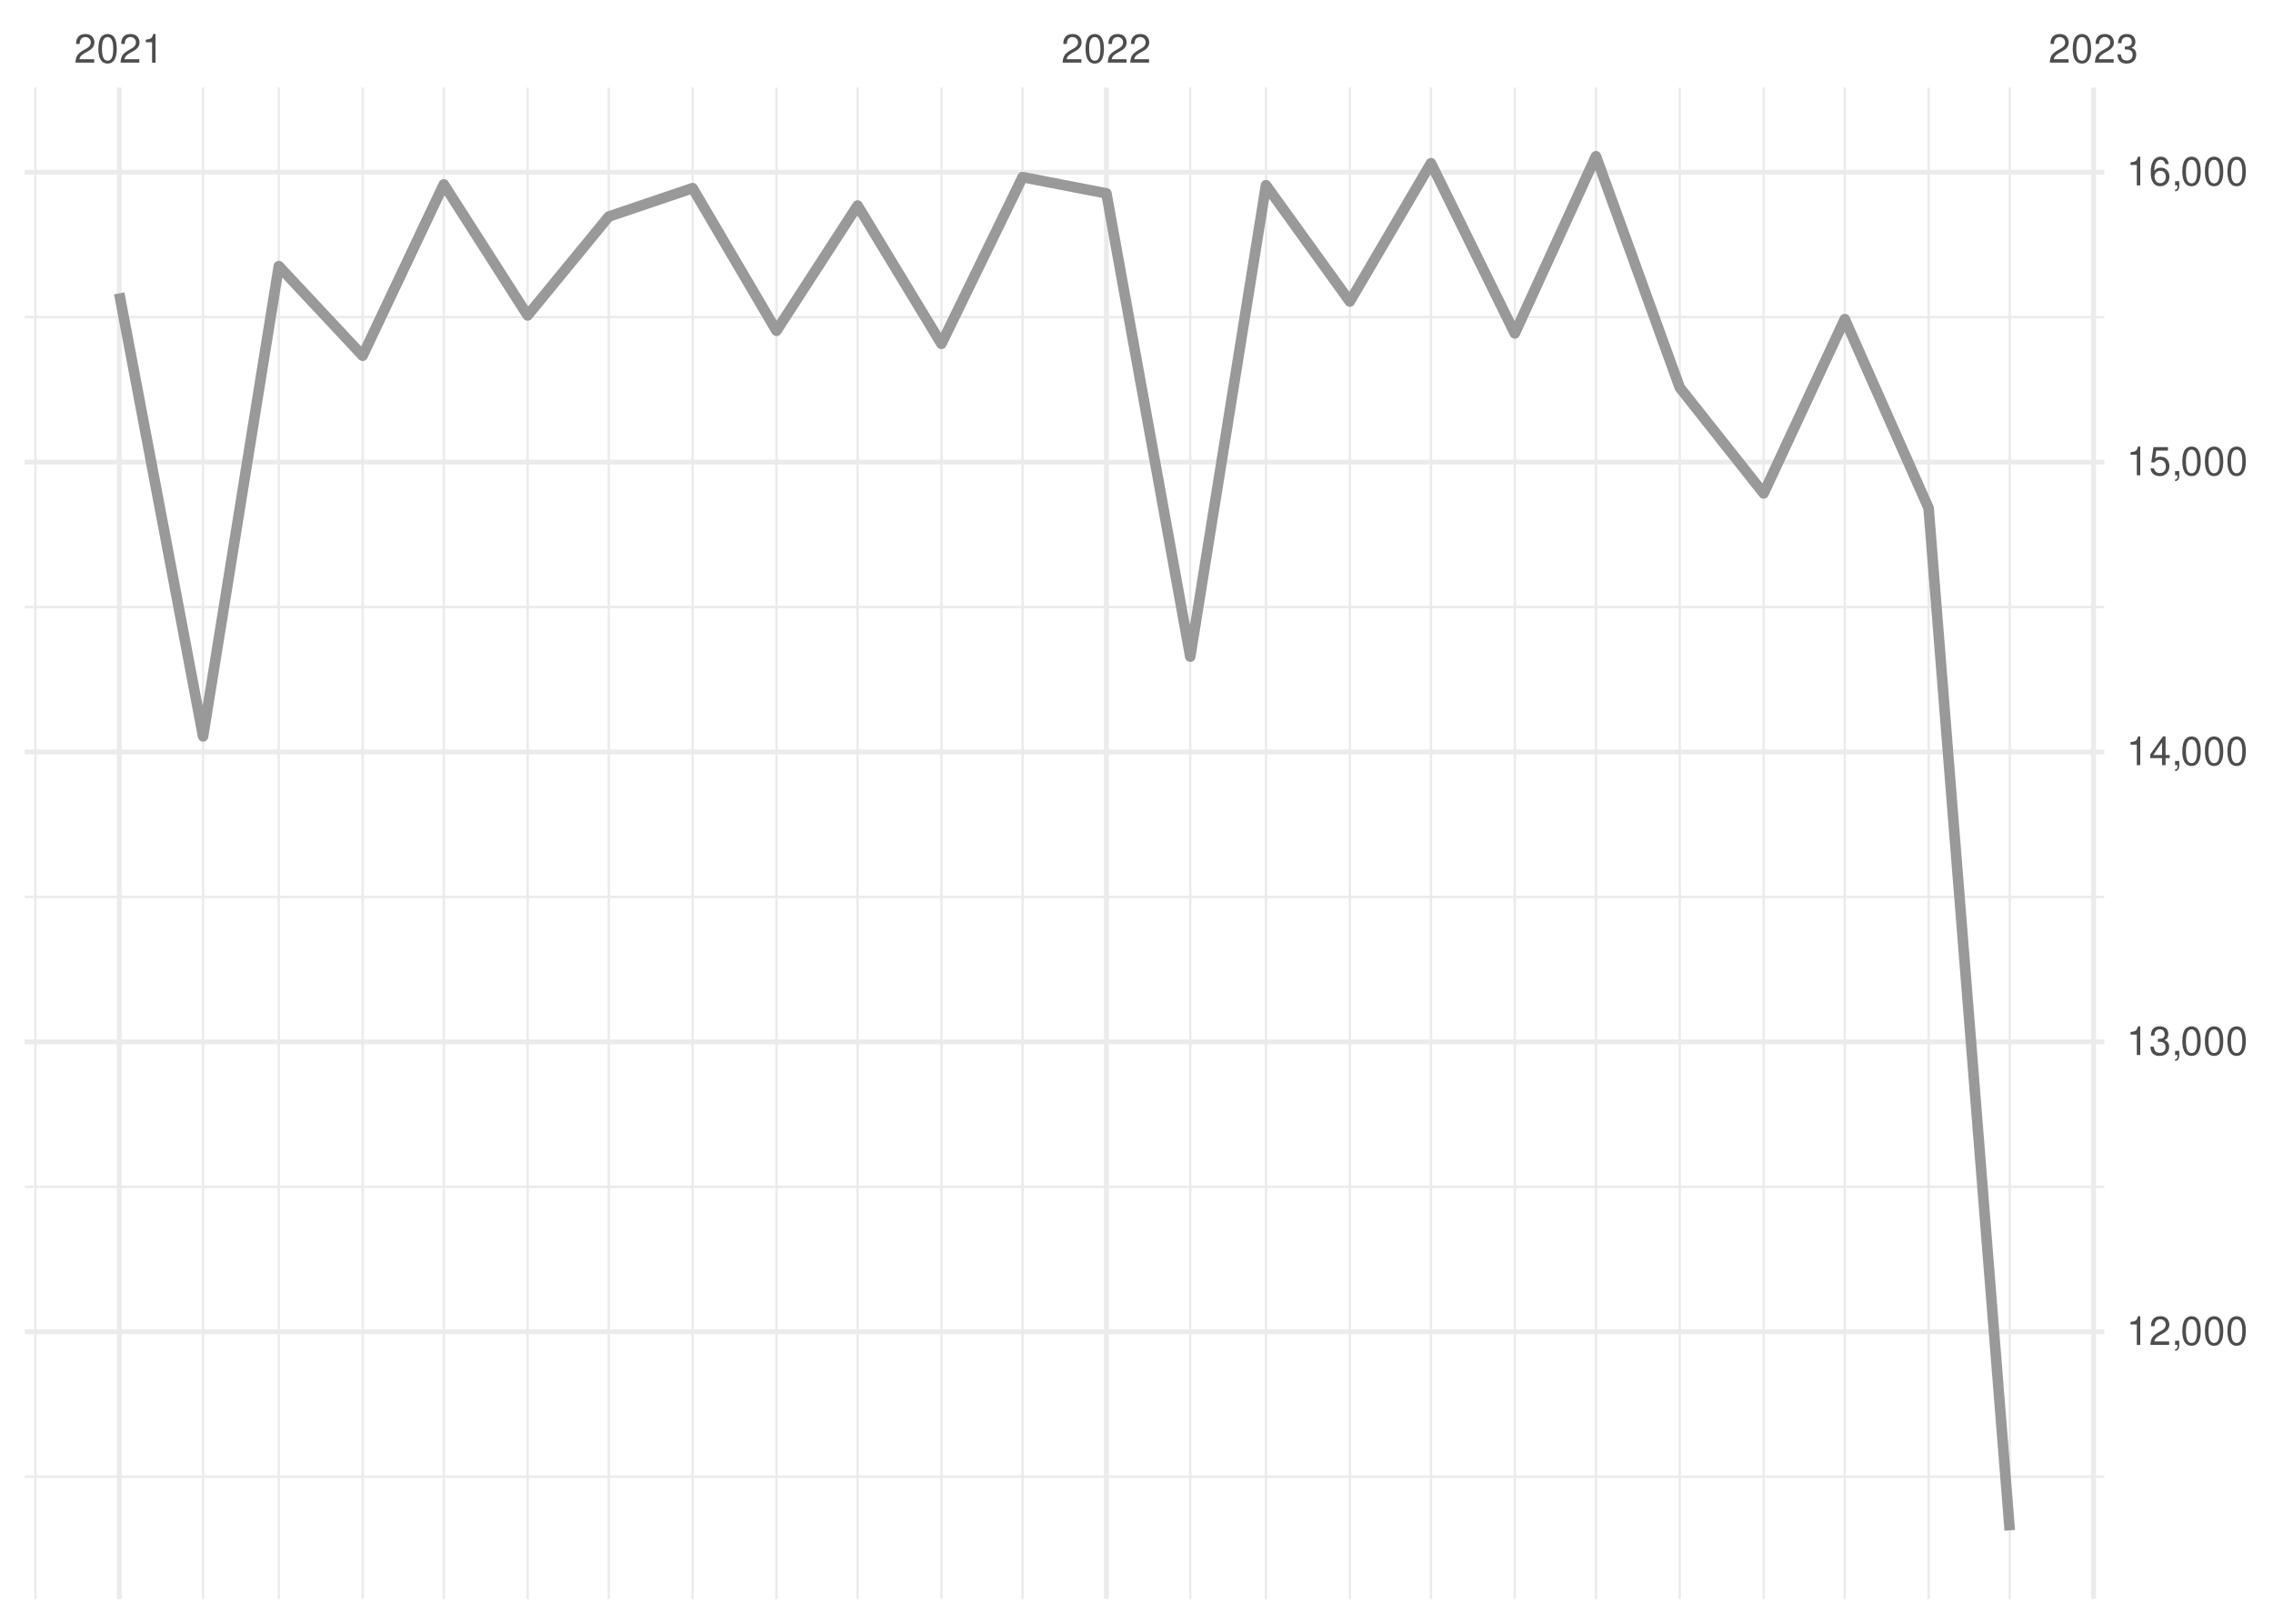
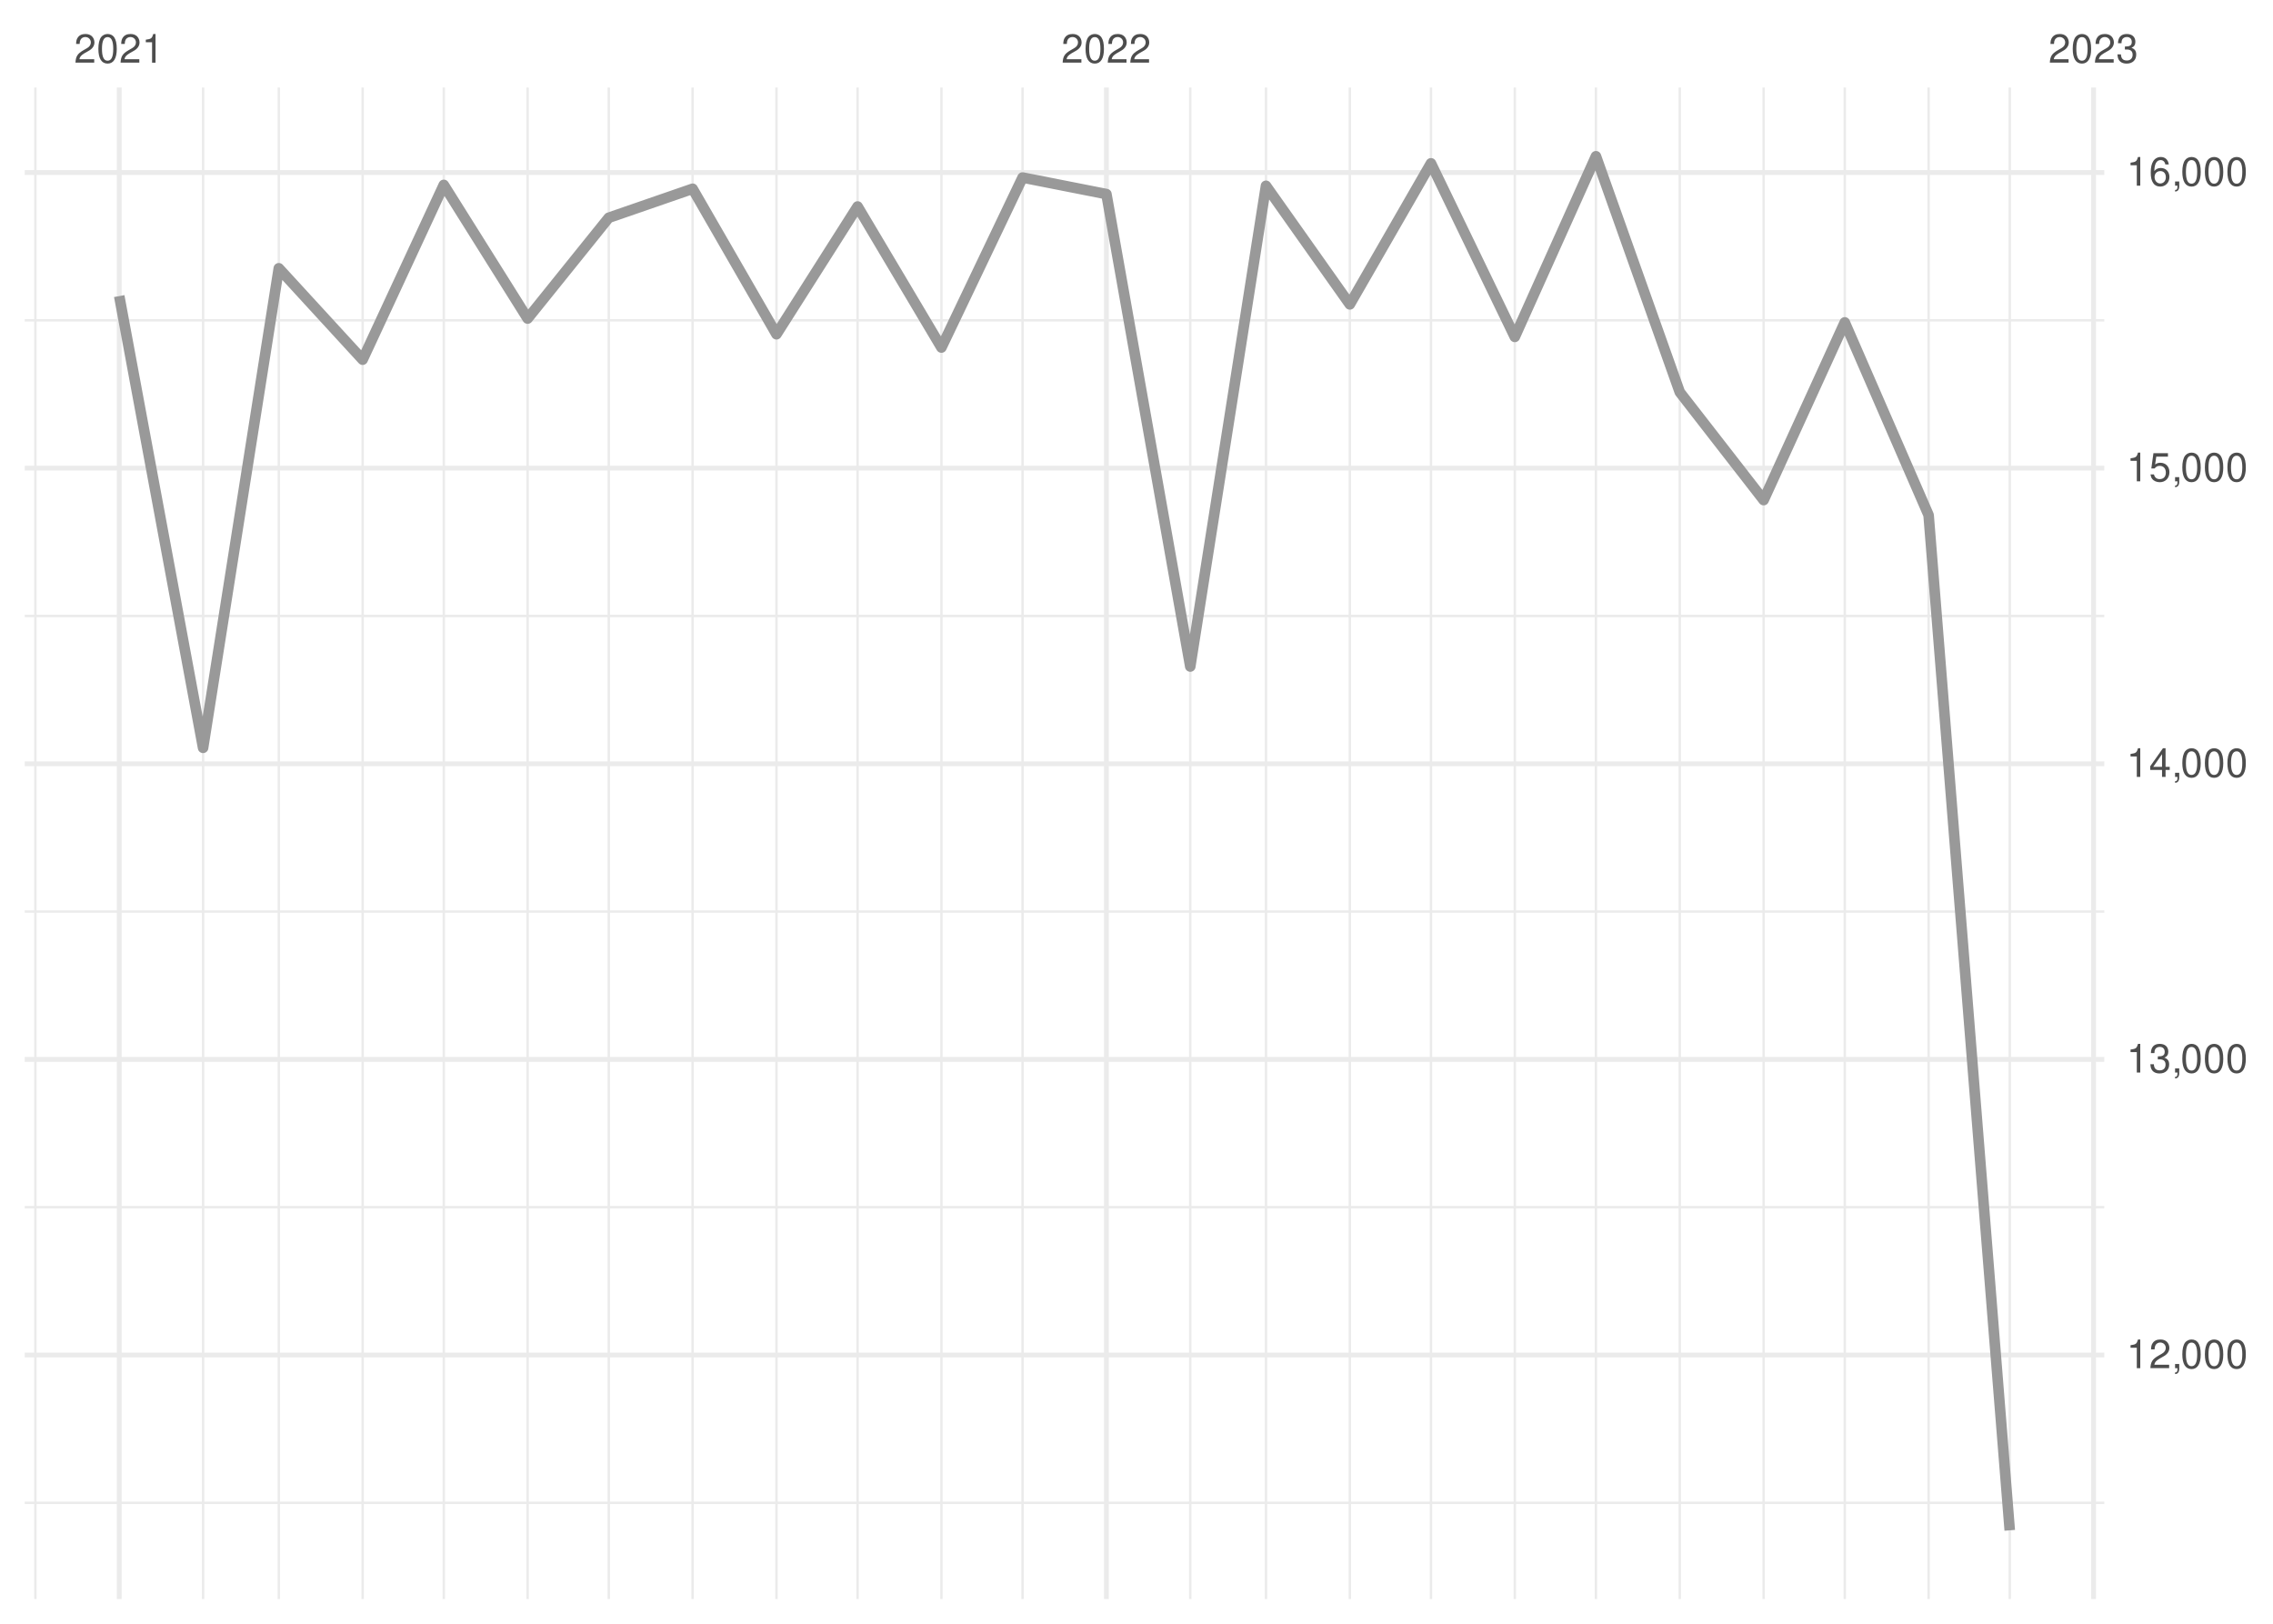
<svg xmlns="http://www.w3.org/2000/svg" xmlns:xlink="http://www.w3.org/1999/xlink" width="504pt" height="360pt" viewBox="0 0 504 360" version="1.1">
  <defs>
    <g>
      <symbol overflow="visible" id="glyph0-0">
        <path style="stroke:none;" d="" />
      </symbol>
      <symbol overflow="visible" id="glyph0-1">
        <path style="stroke:none;" d="M 4.453 -0.766 L 1.172 -0.766 C 1.25 -1.297 1.531 -1.625 2.297 -2.094 L 3.172 -2.594 C 4.047 -3.062 4.5 -3.719 4.5 -4.5 C 4.5 -5.031 4.281 -5.531 3.922 -5.875 C 3.547 -6.203 3.094 -6.359 2.5 -6.359 C 1.703 -6.359 1.125 -6.078 0.781 -5.531 C 0.547 -5.203 0.453 -4.797 0.438 -4.156 L 1.219 -4.156 C 1.234 -4.594 1.297 -4.844 1.406 -5.062 C 1.594 -5.438 2 -5.688 2.469 -5.688 C 3.172 -5.688 3.703 -5.172 3.703 -4.484 C 3.703 -3.969 3.406 -3.531 2.859 -3.219 L 2.047 -2.75 C 0.75 -2 0.375 -1.406 0.297 -0.016 L 4.453 -0.016 Z M 4.453 -0.766 " />
      </symbol>
      <symbol overflow="visible" id="glyph0-2">
        <path style="stroke:none;" d="M 2.422 -6.359 C 1.844 -6.359 1.312 -6.094 0.984 -5.672 C 0.578 -5.109 0.375 -4.25 0.375 -3.078 C 0.375 -0.938 1.078 0.203 2.422 0.203 C 3.734 0.203 4.453 -0.938 4.453 -3.031 C 4.453 -4.25 4.266 -5.078 3.859 -5.672 C 3.531 -6.109 3.016 -6.359 2.422 -6.359 Z M 2.422 -5.672 C 3.25 -5.672 3.672 -4.828 3.672 -3.094 C 3.672 -1.281 3.266 -0.438 2.406 -0.438 C 1.578 -0.438 1.172 -1.312 1.172 -3.062 C 1.172 -4.828 1.578 -5.672 2.422 -5.672 Z M 2.422 -5.672 " />
      </symbol>
      <symbol overflow="visible" id="glyph0-3">
        <path style="stroke:none;" d="M 2.281 -4.531 L 2.281 0 L 3.047 0 L 3.047 -6.359 L 2.547 -6.359 C 2.266 -5.391 2.094 -5.25 0.891 -5.094 L 0.891 -4.531 Z M 2.281 -4.531 " />
      </symbol>
      <symbol overflow="visible" id="glyph0-4">
        <path style="stroke:none;" d="M 1.938 -2.922 L 2.359 -2.922 C 3.203 -2.922 3.656 -2.531 3.656 -1.766 C 3.656 -0.969 3.172 -0.484 2.375 -0.484 C 1.516 -0.484 1.109 -0.922 1.062 -1.844 L 0.281 -1.844 C 0.312 -1.344 0.406 -1 0.547 -0.719 C 0.875 -0.109 1.484 0.203 2.344 0.203 C 3.625 0.203 4.453 -0.578 4.453 -1.781 C 4.453 -2.594 4.141 -3.031 3.391 -3.297 C 3.969 -3.531 4.266 -3.969 4.266 -4.609 C 4.266 -5.703 3.547 -6.359 2.359 -6.359 C 1.109 -6.359 0.438 -5.656 0.406 -4.312 L 1.188 -4.312 C 1.203 -4.703 1.234 -4.922 1.328 -5.109 C 1.5 -5.469 1.891 -5.688 2.375 -5.688 C 3.062 -5.688 3.469 -5.266 3.469 -4.578 C 3.469 -4.141 3.312 -3.859 2.969 -3.719 C 2.766 -3.625 2.484 -3.594 1.938 -3.578 Z M 1.938 -2.922 " />
      </symbol>
      <symbol overflow="visible" id="glyph0-5">
        <path style="stroke:none;" d="M 0.766 -0.922 L 0.766 0 L 1.297 0 L 1.297 0.156 C 1.297 0.766 1.172 0.938 0.766 0.953 L 0.766 1.297 C 1.344 1.312 1.688 0.891 1.688 0.141 L 1.688 -0.922 Z M 0.766 -0.922 " />
      </symbol>
      <symbol overflow="visible" id="glyph0-6">
        <path style="stroke:none;" d="M 2.875 -1.547 L 2.875 0 L 3.656 0 L 3.656 -1.547 L 4.578 -1.547 L 4.578 -2.234 L 3.656 -2.234 L 3.656 -6.359 L 3.078 -6.359 L 0.25 -2.359 L 0.25 -1.547 Z M 2.875 -2.234 L 0.922 -2.234 L 2.875 -5.047 Z M 2.875 -2.234 " />
      </symbol>
      <symbol overflow="visible" id="glyph0-7">
        <path style="stroke:none;" d="M 4.188 -6.234 L 0.969 -6.234 L 0.5 -2.844 L 1.219 -2.844 C 1.578 -3.266 1.875 -3.422 2.359 -3.422 C 3.203 -3.422 3.719 -2.844 3.719 -1.922 C 3.719 -1.031 3.203 -0.484 2.359 -0.484 C 1.688 -0.484 1.266 -0.828 1.078 -1.531 L 0.312 -1.531 C 0.406 -1.016 0.5 -0.781 0.688 -0.547 C 1.031 -0.078 1.672 0.203 2.375 0.203 C 3.641 0.203 4.516 -0.719 4.516 -2.031 C 4.516 -3.266 3.688 -4.109 2.5 -4.109 C 2.062 -4.109 1.703 -4 1.344 -3.734 L 1.594 -5.469 L 4.188 -5.469 Z M 4.188 -6.234 " />
      </symbol>
      <symbol overflow="visible" id="glyph0-8">
        <path style="stroke:none;" d="M 4.375 -4.703 C 4.234 -5.75 3.562 -6.359 2.609 -6.359 C 1.922 -6.359 1.312 -6.031 0.938 -5.453 C 0.547 -4.828 0.375 -4.062 0.375 -2.906 C 0.375 -1.828 0.531 -1.156 0.906 -0.594 C 1.234 -0.078 1.781 0.203 2.469 0.203 C 3.656 0.203 4.516 -0.688 4.516 -1.922 C 4.516 -3.094 3.719 -3.922 2.609 -3.922 C 1.984 -3.922 1.5 -3.688 1.172 -3.234 C 1.172 -4.797 1.672 -5.672 2.562 -5.672 C 3.109 -5.672 3.484 -5.328 3.609 -4.703 Z M 2.5 -3.234 C 3.25 -3.234 3.719 -2.703 3.719 -1.859 C 3.719 -1.062 3.188 -0.484 2.484 -0.484 C 1.766 -0.484 1.219 -1.094 1.219 -1.906 C 1.219 -2.688 1.734 -3.234 2.5 -3.234 Z M 2.5 -3.234 " />
      </symbol>
    </g>
    <clipPath id="clip1">
-       <path d="M 5.48 327 L 466.59 327 L 466.59 328 L 5.48 328 Z M 5.48 327 " />
+       <path d="M 5.48 332 L 466.59 332 L 466.59 334 L 5.48 334 Z M 5.48 332 " />
    </clipPath>
    <clipPath id="clip2">
-       <path d="M 5.48 262 L 466.59 262 L 466.59 264 L 5.48 264 Z M 5.48 262 " />
+       <path d="M 5.48 267 L 466.59 267 L 466.59 268 L 5.48 268 Z M 5.48 267 " />
    </clipPath>
    <clipPath id="clip3">
-       <path d="M 5.48 198 L 466.59 198 L 466.59 200 L 5.48 200 Z M 5.48 198 " />
+       <path d="M 5.48 201 L 466.59 201 L 466.59 203 L 5.48 203 Z M 5.48 201 " />
    </clipPath>
    <clipPath id="clip4">
-       <path d="M 5.48 134 L 466.59 134 L 466.59 135 L 5.48 135 Z M 5.48 134 " />
+       <path d="M 5.48 136 L 466.59 136 L 466.59 137 L 5.48 137 Z M 5.48 136 " />
    </clipPath>
    <clipPath id="clip5">
-       <path d="M 5.48 70 L 466.59 70 L 466.59 71 L 5.48 71 Z M 5.48 70 " />
+       <path d="M 5.48 70 L 466.59 70 L 466.59 72 L 5.48 72 Z M 5.48 70 " />
    </clipPath>
    <clipPath id="clip6">
      <path d="M 7 19.41 L 9 19.41 L 9 354.52 L 7 354.52 Z M 7 19.41 " />
    </clipPath>
    <clipPath id="clip7">
      <path d="M 44 19.41 L 46 19.41 L 46 354.52 L 44 354.52 Z M 44 19.41 " />
    </clipPath>
    <clipPath id="clip8">
      <path d="M 61 19.41 L 63 19.41 L 63 354.52 L 61 354.52 Z M 61 19.41 " />
    </clipPath>
    <clipPath id="clip9">
      <path d="M 80 19.41 L 81 19.41 L 81 354.52 L 80 354.52 Z M 80 19.41 " />
    </clipPath>
    <clipPath id="clip10">
      <path d="M 98 19.41 L 99 19.41 L 99 354.52 L 98 354.52 Z M 98 19.41 " />
    </clipPath>
    <clipPath id="clip11">
      <path d="M 116 19.41 L 118 19.41 L 118 354.52 L 116 354.52 Z M 116 19.41 " />
    </clipPath>
    <clipPath id="clip12">
      <path d="M 134 19.41 L 136 19.41 L 136 354.52 L 134 354.52 Z M 134 19.41 " />
    </clipPath>
    <clipPath id="clip13">
      <path d="M 153 19.41 L 154 19.41 L 154 354.52 L 153 354.52 Z M 153 19.41 " />
    </clipPath>
    <clipPath id="clip14">
      <path d="M 171 19.41 L 173 19.41 L 173 354.52 L 171 354.52 Z M 171 19.41 " />
    </clipPath>
    <clipPath id="clip15">
      <path d="M 189 19.41 L 191 19.41 L 191 354.52 L 189 354.52 Z M 189 19.41 " />
    </clipPath>
    <clipPath id="clip16">
      <path d="M 208 19.41 L 210 19.41 L 210 354.52 L 208 354.52 Z M 208 19.41 " />
    </clipPath>
    <clipPath id="clip17">
      <path d="M 226 19.41 L 228 19.41 L 228 354.52 L 226 354.52 Z M 226 19.41 " />
    </clipPath>
    <clipPath id="clip18">
      <path d="M 263 19.41 L 265 19.41 L 265 354.52 L 263 354.52 Z M 263 19.41 " />
    </clipPath>
    <clipPath id="clip19">
      <path d="M 280 19.41 L 281 19.41 L 281 354.52 L 280 354.52 Z M 280 19.41 " />
    </clipPath>
    <clipPath id="clip20">
      <path d="M 299 19.41 L 300 19.41 L 300 354.52 L 299 354.52 Z M 299 19.41 " />
    </clipPath>
    <clipPath id="clip21">
      <path d="M 317 19.41 L 318 19.41 L 318 354.52 L 317 354.52 Z M 317 19.41 " />
    </clipPath>
    <clipPath id="clip22">
      <path d="M 335 19.41 L 337 19.41 L 337 354.52 L 335 354.52 Z M 335 19.41 " />
    </clipPath>
    <clipPath id="clip23">
      <path d="M 353 19.41 L 355 19.41 L 355 354.52 L 353 354.52 Z M 353 19.41 " />
    </clipPath>
    <clipPath id="clip24">
      <path d="M 372 19.41 L 373 19.41 L 373 354.52 L 372 354.52 Z M 372 19.41 " />
    </clipPath>
    <clipPath id="clip25">
      <path d="M 390 19.41 L 392 19.41 L 392 354.52 L 390 354.52 Z M 390 19.41 " />
    </clipPath>
    <clipPath id="clip26">
      <path d="M 408 19.41 L 410 19.41 L 410 354.52 L 408 354.52 Z M 408 19.41 " />
    </clipPath>
    <clipPath id="clip27">
      <path d="M 427 19.41 L 428 19.41 L 428 354.52 L 427 354.52 Z M 427 19.41 " />
    </clipPath>
    <clipPath id="clip28">
      <path d="M 445 19.41 L 446 19.41 L 446 354.52 L 445 354.52 Z M 445 19.41 " />
    </clipPath>
    <clipPath id="clip29">
-       <path d="M 5.48 294 L 466.59 294 L 466.59 296 L 5.48 296 Z M 5.48 294 " />
+       <path d="M 5.48 299 L 466.59 299 L 466.59 301 L 5.48 301 Z M 5.48 299 " />
    </clipPath>
    <clipPath id="clip30">
-       <path d="M 5.48 230 L 466.59 230 L 466.59 232 L 5.48 232 Z M 5.48 230 " />
+       <path d="M 5.48 234 L 466.59 234 L 466.59 236 L 5.48 236 Z M 5.48 234 " />
    </clipPath>
    <clipPath id="clip31">
-       <path d="M 5.48 166 L 466.59 166 L 466.59 168 L 5.48 168 Z M 5.48 166 " />
+       <path d="M 5.48 168 L 466.59 168 L 466.59 170 L 5.48 170 Z M 5.48 168 " />
    </clipPath>
    <clipPath id="clip32">
-       <path d="M 5.48 101 L 466.59 101 L 466.59 103 L 5.48 103 Z M 5.48 101 " />
+       <path d="M 5.48 103 L 466.59 103 L 466.59 105 L 5.48 105 Z M 5.48 103 " />
    </clipPath>
    <clipPath id="clip33">
      <path d="M 5.48 37 L 466.59 37 L 466.59 39 L 5.48 39 Z M 5.48 37 " />
    </clipPath>
    <clipPath id="clip34">
      <path d="M 25 19.41 L 27 19.41 L 27 354.52 L 25 354.52 Z M 25 19.41 " />
    </clipPath>
    <clipPath id="clip35">
      <path d="M 244 19.41 L 246 19.41 L 246 354.52 L 244 354.52 Z M 244 19.41 " />
    </clipPath>
    <clipPath id="clip36">
      <path d="M 463 19.41 L 465 19.41 L 465 354.52 L 463 354.52 Z M 463 19.41 " />
    </clipPath>
  </defs>
  <g id="surface26">
    <rect x="0" y="0" width="504" height="360" style="fill:rgb(100%,100%,100%);fill-opacity:1;stroke:none;" />
    <g clip-path="url(#clip1)" clip-rule="nonzero">
-       <path style="fill:none;stroke-width:0.533;stroke-linecap:butt;stroke-linejoin:round;stroke:rgb(92.157%,92.157%,92.157%);stroke-opacity:1;stroke-miterlimit:10;" d="M 5.48 327.398 L 466.59 327.398 " />
+       <path style="fill:none;stroke-width:0.533;stroke-linecap:butt;stroke-linejoin:round;stroke:rgb(92.157%,92.157%,92.157%);stroke-opacity:1;stroke-miterlimit:10;" d="M 5.48 333.191 L 466.59 333.191 " />
    </g>
    <g clip-path="url(#clip2)" clip-rule="nonzero">
-       <path style="fill:none;stroke-width:0.533;stroke-linecap:butt;stroke-linejoin:round;stroke:rgb(92.157%,92.157%,92.157%);stroke-opacity:1;stroke-miterlimit:10;" d="M 5.48 263.129 L 466.59 263.129 " />
+       <path style="fill:none;stroke-width:0.533;stroke-linecap:butt;stroke-linejoin:round;stroke:rgb(92.157%,92.157%,92.157%);stroke-opacity:1;stroke-miterlimit:10;" d="M 5.48 267.648 L 466.59 267.648 " />
    </g>
    <g clip-path="url(#clip3)" clip-rule="nonzero">
-       <path style="fill:none;stroke-width:0.533;stroke-linecap:butt;stroke-linejoin:round;stroke:rgb(92.157%,92.157%,92.157%);stroke-opacity:1;stroke-miterlimit:10;" d="M 5.48 198.855 L 466.59 198.855 " />
+       <path style="fill:none;stroke-width:0.533;stroke-linecap:butt;stroke-linejoin:round;stroke:rgb(92.157%,92.157%,92.157%);stroke-opacity:1;stroke-miterlimit:10;" d="M 5.48 202.105 L 466.59 202.105 " />
    </g>
    <g clip-path="url(#clip4)" clip-rule="nonzero">
-       <path style="fill:none;stroke-width:0.533;stroke-linecap:butt;stroke-linejoin:round;stroke:rgb(92.157%,92.157%,92.157%);stroke-opacity:1;stroke-miterlimit:10;" d="M 5.48 134.586 L 466.59 134.586 " />
+       <path style="fill:none;stroke-width:0.533;stroke-linecap:butt;stroke-linejoin:round;stroke:rgb(92.157%,92.157%,92.157%);stroke-opacity:1;stroke-miterlimit:10;" d="M 5.48 136.562 L 466.59 136.562 " />
    </g>
    <g clip-path="url(#clip5)" clip-rule="nonzero">
-       <path style="fill:none;stroke-width:0.533;stroke-linecap:butt;stroke-linejoin:round;stroke:rgb(92.157%,92.157%,92.157%);stroke-opacity:1;stroke-miterlimit:10;" d="M 5.48 70.312 L 466.59 70.312 " />
+       <path style="fill:none;stroke-width:0.533;stroke-linecap:butt;stroke-linejoin:round;stroke:rgb(92.157%,92.157%,92.157%);stroke-opacity:1;stroke-miterlimit:10;" d="M 5.48 71.02 L 466.59 71.02 " />
    </g>
    <g clip-path="url(#clip6)" clip-rule="nonzero">
      <path style="fill:none;stroke-width:0.533;stroke-linecap:butt;stroke-linejoin:round;stroke:rgb(92.157%,92.157%,92.157%);stroke-opacity:1;stroke-miterlimit:10;" d="M 7.848 354.52 L 7.848 19.41 " />
    </g>
    <g clip-path="url(#clip7)" clip-rule="nonzero">
      <path style="fill:none;stroke-width:0.533;stroke-linecap:butt;stroke-linejoin:round;stroke:rgb(92.157%,92.157%,92.157%);stroke-opacity:1;stroke-miterlimit:10;" d="M 45.031 354.52 L 45.031 19.41 " />
    </g>
    <g clip-path="url(#clip8)" clip-rule="nonzero">
      <path style="fill:none;stroke-width:0.533;stroke-linecap:butt;stroke-linejoin:round;stroke:rgb(92.157%,92.157%,92.157%);stroke-opacity:1;stroke-miterlimit:10;" d="M 61.82 354.52 L 61.82 19.41 " />
    </g>
    <g clip-path="url(#clip9)" clip-rule="nonzero">
      <path style="fill:none;stroke-width:0.533;stroke-linecap:butt;stroke-linejoin:round;stroke:rgb(92.157%,92.157%,92.157%);stroke-opacity:1;stroke-miterlimit:10;" d="M 80.41 354.52 L 80.41 19.41 " />
    </g>
    <g clip-path="url(#clip10)" clip-rule="nonzero">
      <path style="fill:none;stroke-width:0.533;stroke-linecap:butt;stroke-linejoin:round;stroke:rgb(92.157%,92.157%,92.157%);stroke-opacity:1;stroke-miterlimit:10;" d="M 98.402 354.52 L 98.402 19.41 " />
    </g>
    <g clip-path="url(#clip11)" clip-rule="nonzero">
      <path style="fill:none;stroke-width:0.533;stroke-linecap:butt;stroke-linejoin:round;stroke:rgb(92.157%,92.157%,92.157%);stroke-opacity:1;stroke-miterlimit:10;" d="M 116.992 354.52 L 116.992 19.41 " />
    </g>
    <g clip-path="url(#clip12)" clip-rule="nonzero">
      <path style="fill:none;stroke-width:0.533;stroke-linecap:butt;stroke-linejoin:round;stroke:rgb(92.157%,92.157%,92.157%);stroke-opacity:1;stroke-miterlimit:10;" d="M 134.984 354.52 L 134.984 19.41 " />
    </g>
    <g clip-path="url(#clip13)" clip-rule="nonzero">
      <path style="fill:none;stroke-width:0.533;stroke-linecap:butt;stroke-linejoin:round;stroke:rgb(92.157%,92.157%,92.157%);stroke-opacity:1;stroke-miterlimit:10;" d="M 153.574 354.52 L 153.574 19.41 " />
    </g>
    <g clip-path="url(#clip14)" clip-rule="nonzero">
      <path style="fill:none;stroke-width:0.533;stroke-linecap:butt;stroke-linejoin:round;stroke:rgb(92.157%,92.157%,92.157%);stroke-opacity:1;stroke-miterlimit:10;" d="M 172.168 354.52 L 172.168 19.41 " />
    </g>
    <g clip-path="url(#clip15)" clip-rule="nonzero">
      <path style="fill:none;stroke-width:0.533;stroke-linecap:butt;stroke-linejoin:round;stroke:rgb(92.157%,92.157%,92.157%);stroke-opacity:1;stroke-miterlimit:10;" d="M 190.156 354.52 L 190.156 19.41 " />
    </g>
    <g clip-path="url(#clip16)" clip-rule="nonzero">
      <path style="fill:none;stroke-width:0.533;stroke-linecap:butt;stroke-linejoin:round;stroke:rgb(92.157%,92.157%,92.157%);stroke-opacity:1;stroke-miterlimit:10;" d="M 208.746 354.52 L 208.746 19.41 " />
    </g>
    <g clip-path="url(#clip17)" clip-rule="nonzero">
      <path style="fill:none;stroke-width:0.533;stroke-linecap:butt;stroke-linejoin:round;stroke:rgb(92.157%,92.157%,92.157%);stroke-opacity:1;stroke-miterlimit:10;" d="M 226.738 354.52 L 226.738 19.41 " />
    </g>
    <g clip-path="url(#clip18)" clip-rule="nonzero">
      <path style="fill:none;stroke-width:0.533;stroke-linecap:butt;stroke-linejoin:round;stroke:rgb(92.157%,92.157%,92.157%);stroke-opacity:1;stroke-miterlimit:10;" d="M 263.922 354.52 L 263.922 19.41 " />
    </g>
    <g clip-path="url(#clip19)" clip-rule="nonzero">
      <path style="fill:none;stroke-width:0.533;stroke-linecap:butt;stroke-linejoin:round;stroke:rgb(92.157%,92.157%,92.157%);stroke-opacity:1;stroke-miterlimit:10;" d="M 280.711 354.52 L 280.711 19.41 " />
    </g>
    <g clip-path="url(#clip20)" clip-rule="nonzero">
      <path style="fill:none;stroke-width:0.533;stroke-linecap:butt;stroke-linejoin:round;stroke:rgb(92.157%,92.157%,92.157%);stroke-opacity:1;stroke-miterlimit:10;" d="M 299.301 354.52 L 299.301 19.41 " />
    </g>
    <g clip-path="url(#clip21)" clip-rule="nonzero">
      <path style="fill:none;stroke-width:0.533;stroke-linecap:butt;stroke-linejoin:round;stroke:rgb(92.157%,92.157%,92.157%);stroke-opacity:1;stroke-miterlimit:10;" d="M 317.293 354.52 L 317.293 19.41 " />
    </g>
    <g clip-path="url(#clip22)" clip-rule="nonzero">
      <path style="fill:none;stroke-width:0.533;stroke-linecap:butt;stroke-linejoin:round;stroke:rgb(92.157%,92.157%,92.157%);stroke-opacity:1;stroke-miterlimit:10;" d="M 335.883 354.52 L 335.883 19.41 " />
    </g>
    <g clip-path="url(#clip23)" clip-rule="nonzero">
      <path style="fill:none;stroke-width:0.533;stroke-linecap:butt;stroke-linejoin:round;stroke:rgb(92.157%,92.157%,92.157%);stroke-opacity:1;stroke-miterlimit:10;" d="M 353.875 354.52 L 353.875 19.41 " />
    </g>
    <g clip-path="url(#clip24)" clip-rule="nonzero">
      <path style="fill:none;stroke-width:0.533;stroke-linecap:butt;stroke-linejoin:round;stroke:rgb(92.157%,92.157%,92.157%);stroke-opacity:1;stroke-miterlimit:10;" d="M 372.465 354.52 L 372.465 19.41 " />
    </g>
    <g clip-path="url(#clip25)" clip-rule="nonzero">
      <path style="fill:none;stroke-width:0.533;stroke-linecap:butt;stroke-linejoin:round;stroke:rgb(92.157%,92.157%,92.157%);stroke-opacity:1;stroke-miterlimit:10;" d="M 391.059 354.52 L 391.059 19.41 " />
    </g>
    <g clip-path="url(#clip26)" clip-rule="nonzero">
      <path style="fill:none;stroke-width:0.533;stroke-linecap:butt;stroke-linejoin:round;stroke:rgb(92.157%,92.157%,92.157%);stroke-opacity:1;stroke-miterlimit:10;" d="M 409.047 354.52 L 409.047 19.41 " />
    </g>
    <g clip-path="url(#clip27)" clip-rule="nonzero">
      <path style="fill:none;stroke-width:0.533;stroke-linecap:butt;stroke-linejoin:round;stroke:rgb(92.157%,92.157%,92.157%);stroke-opacity:1;stroke-miterlimit:10;" d="M 427.637 354.52 L 427.637 19.41 " />
    </g>
    <g clip-path="url(#clip28)" clip-rule="nonzero">
      <path style="fill:none;stroke-width:0.533;stroke-linecap:butt;stroke-linejoin:round;stroke:rgb(92.157%,92.157%,92.157%);stroke-opacity:1;stroke-miterlimit:10;" d="M 445.629 354.52 L 445.629 19.41 " />
    </g>
    <g clip-path="url(#clip29)" clip-rule="nonzero">
-       <path style="fill:none;stroke-width:1.067;stroke-linecap:butt;stroke-linejoin:round;stroke:rgb(92.157%,92.157%,92.157%);stroke-opacity:1;stroke-miterlimit:10;" d="M 5.48 295.262 L 466.59 295.262 " />
+       <path style="fill:none;stroke-width:1.067;stroke-linecap:butt;stroke-linejoin:round;stroke:rgb(92.157%,92.157%,92.157%);stroke-opacity:1;stroke-miterlimit:10;" d="M 5.48 300.422 L 466.59 300.422 " />
    </g>
    <g clip-path="url(#clip30)" clip-rule="nonzero">
-       <path style="fill:none;stroke-width:1.067;stroke-linecap:butt;stroke-linejoin:round;stroke:rgb(92.157%,92.157%,92.157%);stroke-opacity:1;stroke-miterlimit:10;" d="M 5.48 230.992 L 466.59 230.992 " />
+       <path style="fill:none;stroke-width:1.067;stroke-linecap:butt;stroke-linejoin:round;stroke:rgb(92.157%,92.157%,92.157%);stroke-opacity:1;stroke-miterlimit:10;" d="M 5.48 234.879 L 466.59 234.879 " />
    </g>
    <g clip-path="url(#clip31)" clip-rule="nonzero">
-       <path style="fill:none;stroke-width:1.067;stroke-linecap:butt;stroke-linejoin:round;stroke:rgb(92.157%,92.157%,92.157%);stroke-opacity:1;stroke-miterlimit:10;" d="M 5.48 166.719 L 466.59 166.719 " />
+       <path style="fill:none;stroke-width:1.067;stroke-linecap:butt;stroke-linejoin:round;stroke:rgb(92.157%,92.157%,92.157%);stroke-opacity:1;stroke-miterlimit:10;" d="M 5.48 169.336 L 466.59 169.336 " />
    </g>
    <g clip-path="url(#clip32)" clip-rule="nonzero">
-       <path style="fill:none;stroke-width:1.067;stroke-linecap:butt;stroke-linejoin:round;stroke:rgb(92.157%,92.157%,92.157%);stroke-opacity:1;stroke-miterlimit:10;" d="M 5.48 102.449 L 466.59 102.449 " />
+       <path style="fill:none;stroke-width:1.067;stroke-linecap:butt;stroke-linejoin:round;stroke:rgb(92.157%,92.157%,92.157%);stroke-opacity:1;stroke-miterlimit:10;" d="M 5.48 103.793 L 466.59 103.793 " />
    </g>
    <g clip-path="url(#clip33)" clip-rule="nonzero">
-       <path style="fill:none;stroke-width:1.067;stroke-linecap:butt;stroke-linejoin:round;stroke:rgb(92.157%,92.157%,92.157%);stroke-opacity:1;stroke-miterlimit:10;" d="M 5.48 38.18 L 466.59 38.18 " />
+       <path style="fill:none;stroke-width:1.067;stroke-linecap:butt;stroke-linejoin:round;stroke:rgb(92.157%,92.157%,92.157%);stroke-opacity:1;stroke-miterlimit:10;" d="M 5.48 38.25 L 466.59 38.25 " />
    </g>
    <g clip-path="url(#clip34)" clip-rule="nonzero">
      <path style="fill:none;stroke-width:1.067;stroke-linecap:butt;stroke-linejoin:round;stroke:rgb(92.157%,92.157%,92.157%);stroke-opacity:1;stroke-miterlimit:10;" d="M 26.438 354.52 L 26.438 19.41 " />
    </g>
    <g clip-path="url(#clip35)" clip-rule="nonzero">
      <path style="fill:none;stroke-width:1.067;stroke-linecap:butt;stroke-linejoin:round;stroke:rgb(92.157%,92.157%,92.157%);stroke-opacity:1;stroke-miterlimit:10;" d="M 245.328 354.52 L 245.328 19.41 " />
    </g>
    <g clip-path="url(#clip36)" clip-rule="nonzero">
      <path style="fill:none;stroke-width:1.067;stroke-linecap:butt;stroke-linejoin:round;stroke:rgb(92.157%,92.157%,92.157%);stroke-opacity:1;stroke-miterlimit:10;" d="M 464.219 354.52 L 464.219 19.41 " />
    </g>
-     <path style="fill:none;stroke-width:2.347;stroke-linecap:butt;stroke-linejoin:round;stroke:rgb(60%,60%,60%);stroke-opacity:1;stroke-miterlimit:10;" d="M 26.438 65.043 L 45.031 163.25 L 61.82 59.004 L 80.41 78.863 L 98.402 40.879 L 116.992 69.93 L 134.984 48.012 L 153.574 41.715 L 172.168 73.336 L 190.156 45.57 L 208.746 76.227 L 226.738 39.27 L 245.328 42.871 L 263.922 145.574 L 280.711 41.07 L 299.301 66.844 L 317.293 36.188 L 335.883 73.914 L 353.875 34.645 L 372.465 85.93 L 391.059 109.391 L 409.047 70.762 L 427.637 112.668 L 445.629 339.289 " />
+     <path style="fill:none;stroke-width:2.347;stroke-linecap:butt;stroke-linejoin:round;stroke:rgb(60%,60%,60%);stroke-opacity:1;stroke-miterlimit:10;" d="M 26.438 65.645 L 45.031 165.797 L 61.82 59.484 L 80.41 79.738 L 98.402 41 L 116.992 70.625 L 134.984 48.277 L 153.574 41.852 L 172.168 74.102 L 190.156 45.785 L 208.746 77.051 L 226.738 39.363 L 245.328 43.031 L 263.922 147.77 L 280.711 41.199 L 299.301 67.48 L 317.293 36.215 L 335.883 74.691 L 353.875 34.645 L 372.465 86.945 L 391.059 110.871 L 409.047 71.48 L 427.637 114.211 L 445.629 339.289 " />
    <g style="fill:rgb(30.196%,30.196%,30.196%);fill-opacity:1;">
      <use xlink:href="#glyph0-1" x="16.438" y="13.896" />
      <use xlink:href="#glyph0-2" x="21.438" y="13.896" />
      <use xlink:href="#glyph0-1" x="26.438" y="13.896" />
      <use xlink:href="#glyph0-3" x="31.438" y="13.896" />
    </g>
    <g style="fill:rgb(30.196%,30.196%,30.196%);fill-opacity:1;">
      <use xlink:href="#glyph0-1" x="235.328" y="13.896" />
      <use xlink:href="#glyph0-2" x="240.328" y="13.896" />
      <use xlink:href="#glyph0-1" x="245.328" y="13.896" />
      <use xlink:href="#glyph0-1" x="250.328" y="13.896" />
    </g>
    <g style="fill:rgb(30.196%,30.196%,30.196%);fill-opacity:1;">
      <use xlink:href="#glyph0-1" x="454.219" y="13.896" />
      <use xlink:href="#glyph0-2" x="459.219" y="13.896" />
      <use xlink:href="#glyph0-1" x="464.219" y="13.896" />
      <use xlink:href="#glyph0-4" x="469.219" y="13.896" />
    </g>
    <g style="fill:rgb(30.196%,30.196%,30.196%);fill-opacity:1;">
-       <use xlink:href="#glyph0-3" x="471.52" y="298.177" />
-       <use xlink:href="#glyph0-1" x="476.52" y="298.177" />
-       <use xlink:href="#glyph0-5" x="481.52" y="298.177" />
-       <use xlink:href="#glyph0-2" x="483.52" y="298.177" />
-       <use xlink:href="#glyph0-2" x="488.52" y="298.177" />
-       <use xlink:href="#glyph0-2" x="493.52" y="298.177" />
-     </g>
-     <g style="fill:rgb(30.196%,30.196%,30.196%);fill-opacity:1;">
-       <use xlink:href="#glyph0-3" x="471.52" y="233.907" />
-       <use xlink:href="#glyph0-4" x="476.52" y="233.907" />
-       <use xlink:href="#glyph0-5" x="481.52" y="233.907" />
-       <use xlink:href="#glyph0-2" x="483.52" y="233.907" />
-       <use xlink:href="#glyph0-2" x="488.52" y="233.907" />
-       <use xlink:href="#glyph0-2" x="493.52" y="233.907" />
-     </g>
-     <g style="fill:rgb(30.196%,30.196%,30.196%);fill-opacity:1;">
-       <use xlink:href="#glyph0-3" x="471.52" y="169.634" />
-       <use xlink:href="#glyph0-6" x="476.52" y="169.634" />
-       <use xlink:href="#glyph0-5" x="481.52" y="169.634" />
-       <use xlink:href="#glyph0-2" x="483.52" y="169.634" />
-       <use xlink:href="#glyph0-2" x="488.52" y="169.634" />
-       <use xlink:href="#glyph0-2" x="493.52" y="169.634" />
-     </g>
-     <g style="fill:rgb(30.196%,30.196%,30.196%);fill-opacity:1;">
-       <use xlink:href="#glyph0-3" x="471.52" y="105.364" />
-       <use xlink:href="#glyph0-7" x="476.52" y="105.364" />
-       <use xlink:href="#glyph0-5" x="481.52" y="105.364" />
-       <use xlink:href="#glyph0-2" x="483.52" y="105.364" />
-       <use xlink:href="#glyph0-2" x="488.52" y="105.364" />
-       <use xlink:href="#glyph0-2" x="493.52" y="105.364" />
-     </g>
-     <g style="fill:rgb(30.196%,30.196%,30.196%);fill-opacity:1;">
-       <use xlink:href="#glyph0-3" x="471.52" y="41.095" />
-       <use xlink:href="#glyph0-8" x="476.52" y="41.095" />
-       <use xlink:href="#glyph0-5" x="481.52" y="41.095" />
-       <use xlink:href="#glyph0-2" x="483.52" y="41.095" />
-       <use xlink:href="#glyph0-2" x="488.52" y="41.095" />
-       <use xlink:href="#glyph0-2" x="493.52" y="41.095" />
+       <use xlink:href="#glyph0-3" x="471.52" y="303.337" />
+       <use xlink:href="#glyph0-1" x="476.52" y="303.337" />
+       <use xlink:href="#glyph0-5" x="481.52" y="303.337" />
+       <use xlink:href="#glyph0-2" x="483.52" y="303.337" />
+       <use xlink:href="#glyph0-2" x="488.52" y="303.337" />
+       <use xlink:href="#glyph0-2" x="493.52" y="303.337" />
+     </g>
+     <g style="fill:rgb(30.196%,30.196%,30.196%);fill-opacity:1;">
+       <use xlink:href="#glyph0-3" x="471.52" y="237.794" />
+       <use xlink:href="#glyph0-4" x="476.52" y="237.794" />
+       <use xlink:href="#glyph0-5" x="481.52" y="237.794" />
+       <use xlink:href="#glyph0-2" x="483.52" y="237.794" />
+       <use xlink:href="#glyph0-2" x="488.52" y="237.794" />
+       <use xlink:href="#glyph0-2" x="493.52" y="237.794" />
+     </g>
+     <g style="fill:rgb(30.196%,30.196%,30.196%);fill-opacity:1;">
+       <use xlink:href="#glyph0-3" x="471.52" y="172.251" />
+       <use xlink:href="#glyph0-6" x="476.52" y="172.251" />
+       <use xlink:href="#glyph0-5" x="481.52" y="172.251" />
+       <use xlink:href="#glyph0-2" x="483.52" y="172.251" />
+       <use xlink:href="#glyph0-2" x="488.52" y="172.251" />
+       <use xlink:href="#glyph0-2" x="493.52" y="172.251" />
+     </g>
+     <g style="fill:rgb(30.196%,30.196%,30.196%);fill-opacity:1;">
+       <use xlink:href="#glyph0-3" x="471.52" y="106.708" />
+       <use xlink:href="#glyph0-7" x="476.52" y="106.708" />
+       <use xlink:href="#glyph0-5" x="481.52" y="106.708" />
+       <use xlink:href="#glyph0-2" x="483.52" y="106.708" />
+       <use xlink:href="#glyph0-2" x="488.52" y="106.708" />
+       <use xlink:href="#glyph0-2" x="493.52" y="106.708" />
+     </g>
+     <g style="fill:rgb(30.196%,30.196%,30.196%);fill-opacity:1;">
+       <use xlink:href="#glyph0-3" x="471.52" y="41.165" />
+       <use xlink:href="#glyph0-8" x="476.52" y="41.165" />
+       <use xlink:href="#glyph0-5" x="481.52" y="41.165" />
+       <use xlink:href="#glyph0-2" x="483.52" y="41.165" />
+       <use xlink:href="#glyph0-2" x="488.52" y="41.165" />
+       <use xlink:href="#glyph0-2" x="493.52" y="41.165" />
    </g>
  </g>
</svg>
